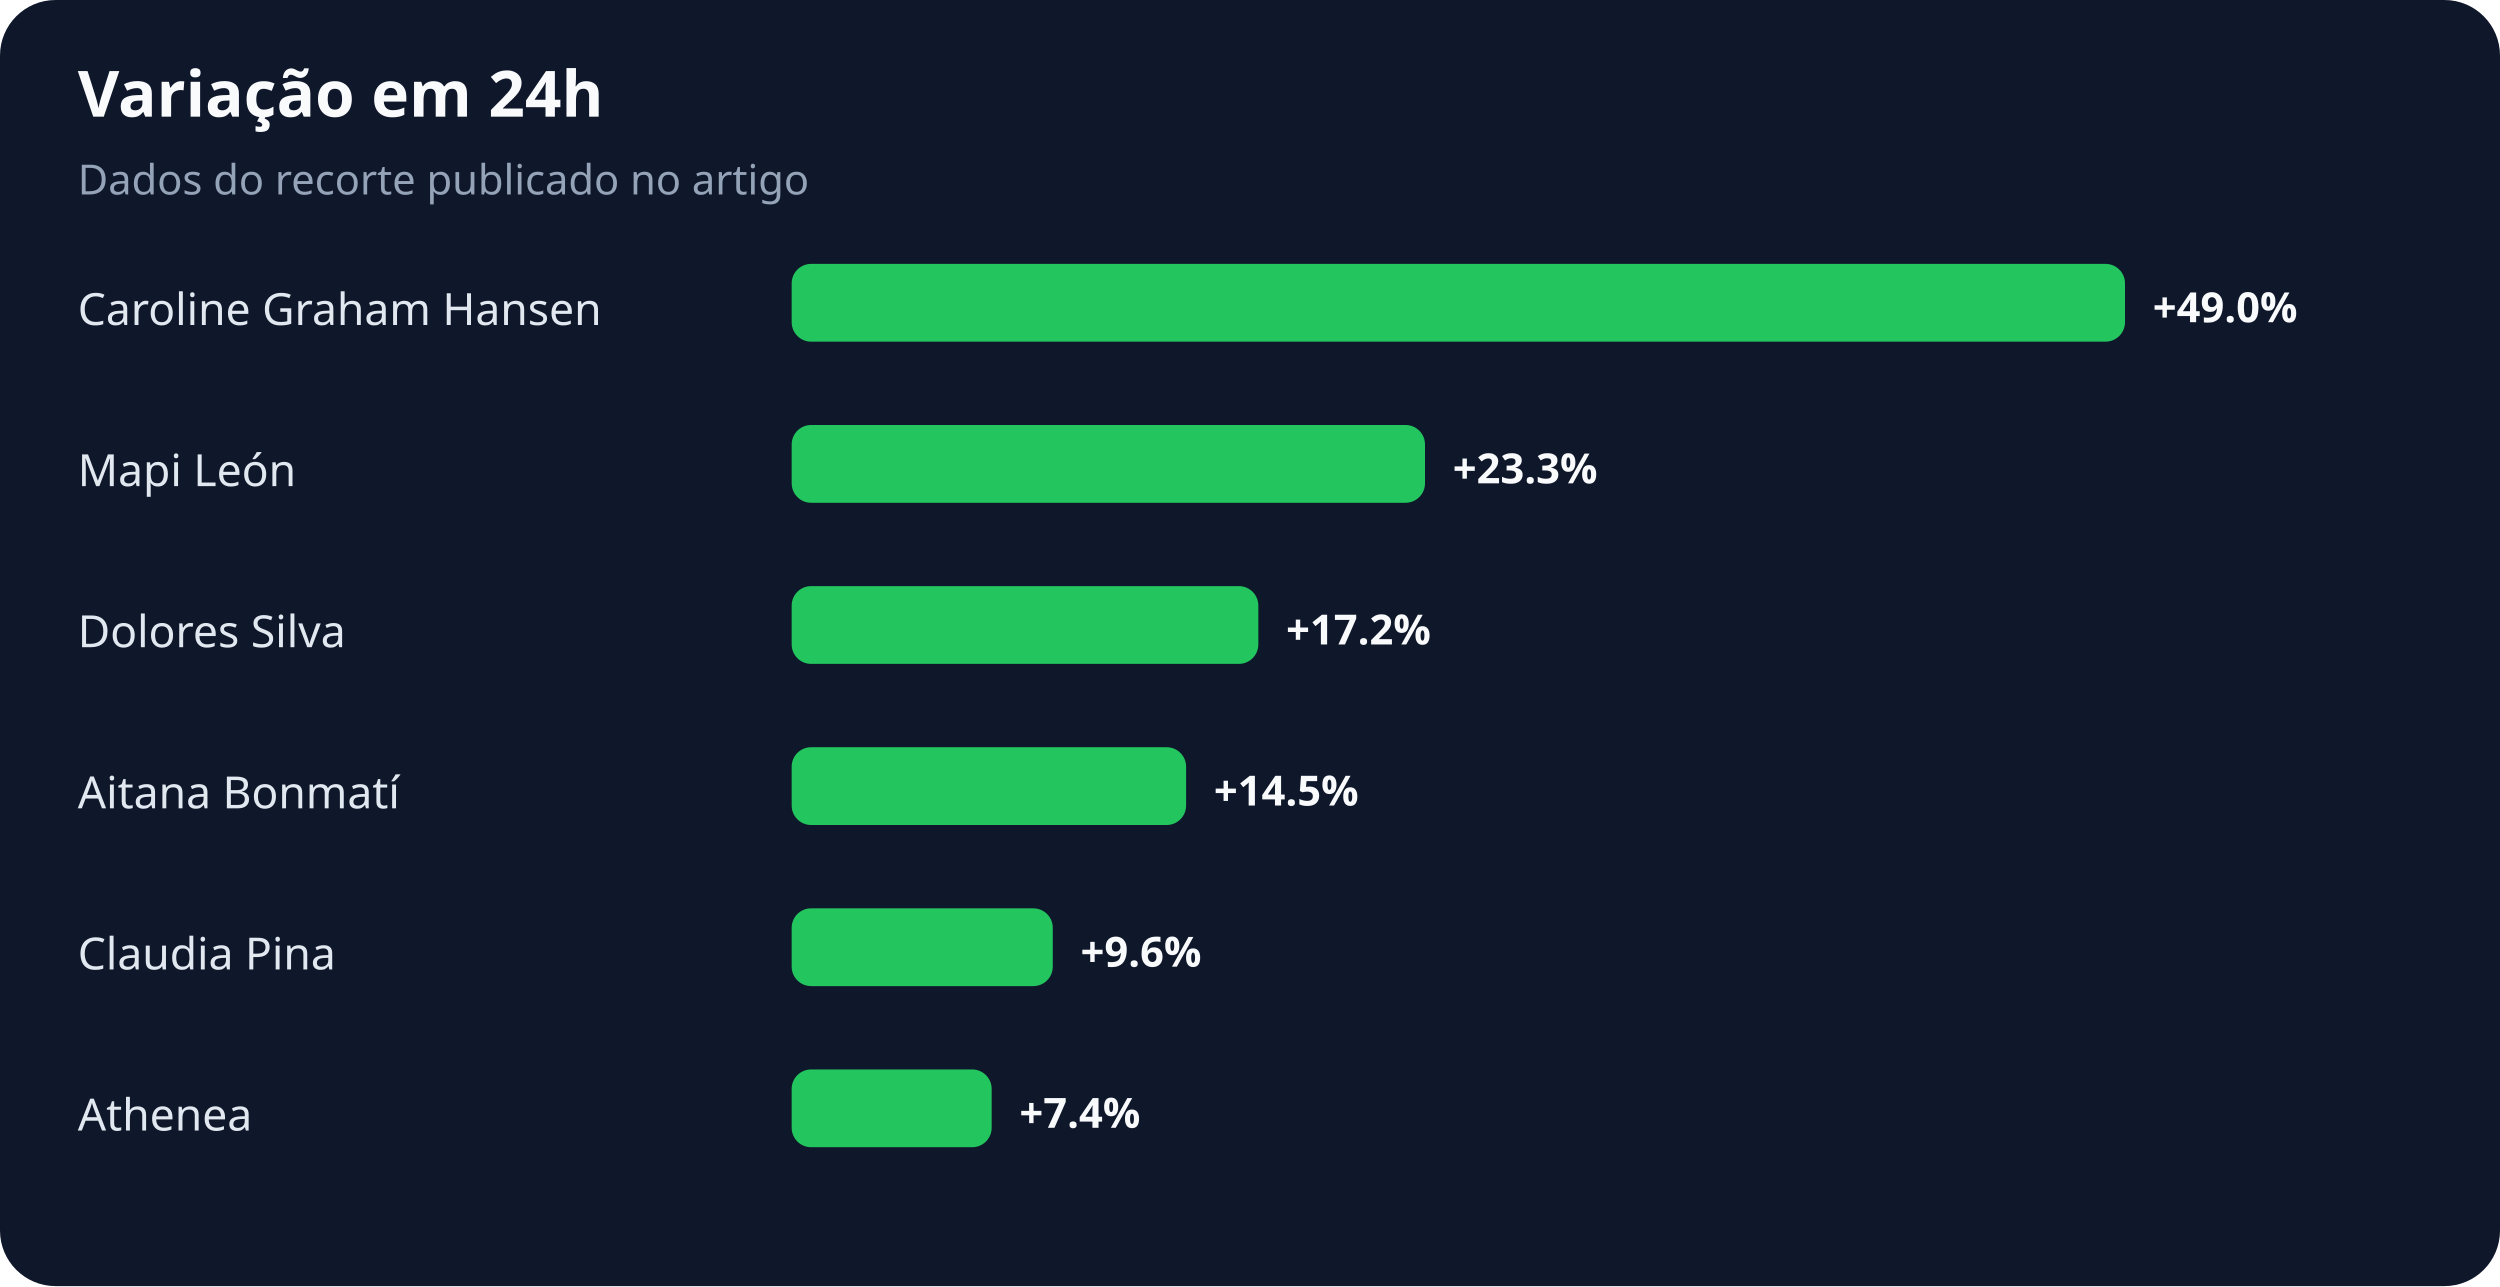
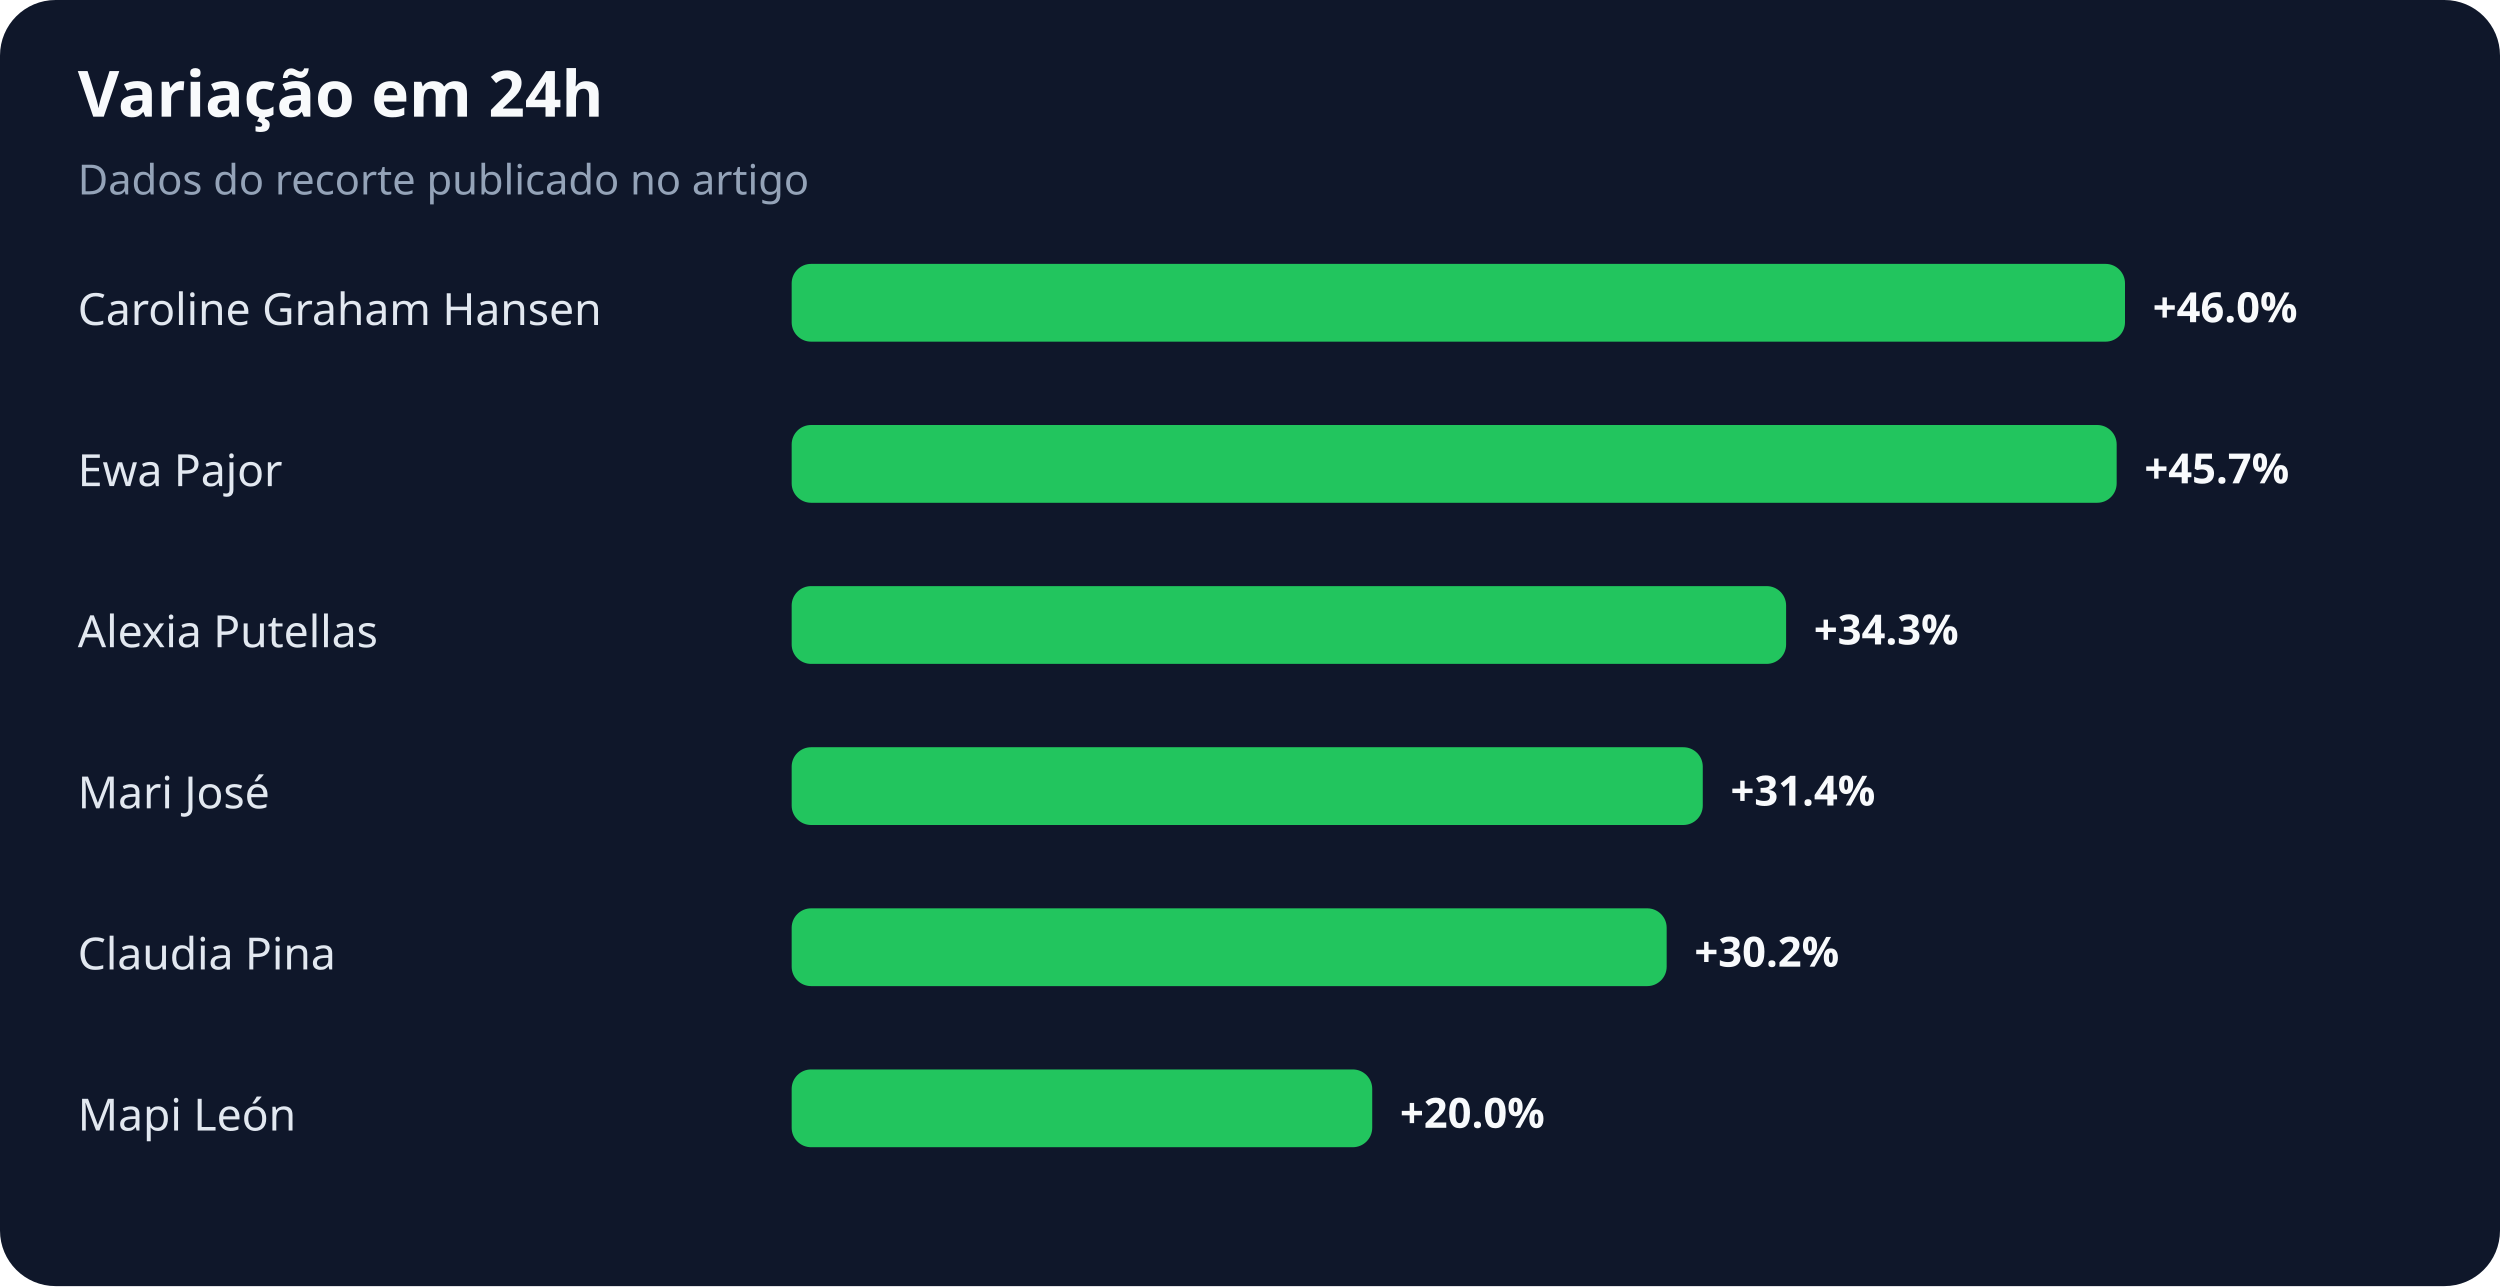
<svg xmlns="http://www.w3.org/2000/svg" width="900" height="463" viewBox="0 0 900 463" role="img" aria-labelledby="title desc">
  <rect width="100%" height="100%" rx="20" fill="#0f172a" />
  <text x="28" y="42" fill="#f8fafc" font-family="system-ui,sans-serif" font-size="23" font-weight="700">Variação em 24h</text>
  <text x="28" y="70" fill="#94a3b8" font-family="system-ui,sans-serif" font-size="15">Dados do recorte publicado no artigo</text>
  <text x="28" y="117" fill="#e2e8f0" font-family="system-ui,sans-serif" font-size="16">Caroline Graham Hansen</text>
  <rect x="285" y="95" width="480" height="28" rx="7" fill="#22c55e" />
-   <text x="775" y="116" fill="#f8fafc" font-family="system-ui,sans-serif" font-size="15" font-weight="700">+49.0%</text>
-   <text x="28" y="175" fill="#e2e8f0" font-family="system-ui,sans-serif" font-size="16">Mapi León</text>
-   <rect x="285" y="153" width="228" height="28" rx="7" fill="#22c55e" />
-   <text x="523" y="174" fill="#f8fafc" font-family="system-ui,sans-serif" font-size="15" font-weight="700">+23.3%</text>
-   <text x="28" y="233" fill="#e2e8f0" font-family="system-ui,sans-serif" font-size="16">Dolores Silva</text>
-   <rect x="285" y="211" width="168" height="28" rx="7" fill="#22c55e" />
-   <text x="463" y="232" fill="#f8fafc" font-family="system-ui,sans-serif" font-size="15" font-weight="700">+17.2%</text>
-   <text x="28" y="291" fill="#e2e8f0" font-family="system-ui,sans-serif" font-size="16">Aitana Bonmatí</text>
-   <rect x="285" y="269" width="142" height="28" rx="7" fill="#22c55e" />
-   <text x="437" y="290" fill="#f8fafc" font-family="system-ui,sans-serif" font-size="15" font-weight="700">+14.5%</text>
+   <text x="775" y="116" fill="#f8fafc" font-family="system-ui,sans-serif" font-size="15" font-weight="700">+46.0%</text>
+   <text x="28" y="175" fill="#e2e8f0" font-family="system-ui,sans-serif" font-size="16">Ewa Pajor</text>
+   <rect x="285" y="153" width="477" height="28" rx="7" fill="#22c55e" />
+   <text x="772" y="174" fill="#f8fafc" font-family="system-ui,sans-serif" font-size="15" font-weight="700">+45.7%</text>
+   <text x="28" y="233" fill="#e2e8f0" font-family="system-ui,sans-serif" font-size="16">Alexia Putellas</text>
+   <rect x="285" y="211" width="358" height="28" rx="7" fill="#22c55e" />
+   <text x="653" y="232" fill="#f8fafc" font-family="system-ui,sans-serif" font-size="15" font-weight="700">+34.3%</text>
+   <text x="28" y="291" fill="#e2e8f0" font-family="system-ui,sans-serif" font-size="16">Mari José</text>
+   <rect x="285" y="269" width="328" height="28" rx="7" fill="#22c55e" />
+   <text x="623" y="290" fill="#f8fafc" font-family="system-ui,sans-serif" font-size="15" font-weight="700">+31.4%</text>
  <text x="28" y="349" fill="#e2e8f0" font-family="system-ui,sans-serif" font-size="16">Claudia Pina</text>
-   <rect x="285" y="327" width="94" height="28" rx="7" fill="#22c55e" />
-   <text x="389" y="348" fill="#f8fafc" font-family="system-ui,sans-serif" font-size="15" font-weight="700">+9.6%</text>
-   <text x="28" y="407" fill="#e2e8f0" font-family="system-ui,sans-serif" font-size="16">Athenea</text>
-   <rect x="285" y="385" width="72" height="28" rx="7" fill="#22c55e" />
-   <text x="367" y="406" fill="#f8fafc" font-family="system-ui,sans-serif" font-size="15" font-weight="700">+7.4%</text>
+   <rect x="285" y="327" width="315" height="28" rx="7" fill="#22c55e" />
+   <text x="610" y="348" fill="#f8fafc" font-family="system-ui,sans-serif" font-size="15" font-weight="700">+30.2%</text>
+   <text x="28" y="407" fill="#e2e8f0" font-family="system-ui,sans-serif" font-size="16">Mapi León</text>
+   <rect x="285" y="385" width="209" height="28" rx="7" fill="#22c55e" />
+   <text x="504" y="406" fill="#f8fafc" font-family="system-ui,sans-serif" font-size="15" font-weight="700">+20.0%</text>
</svg>
